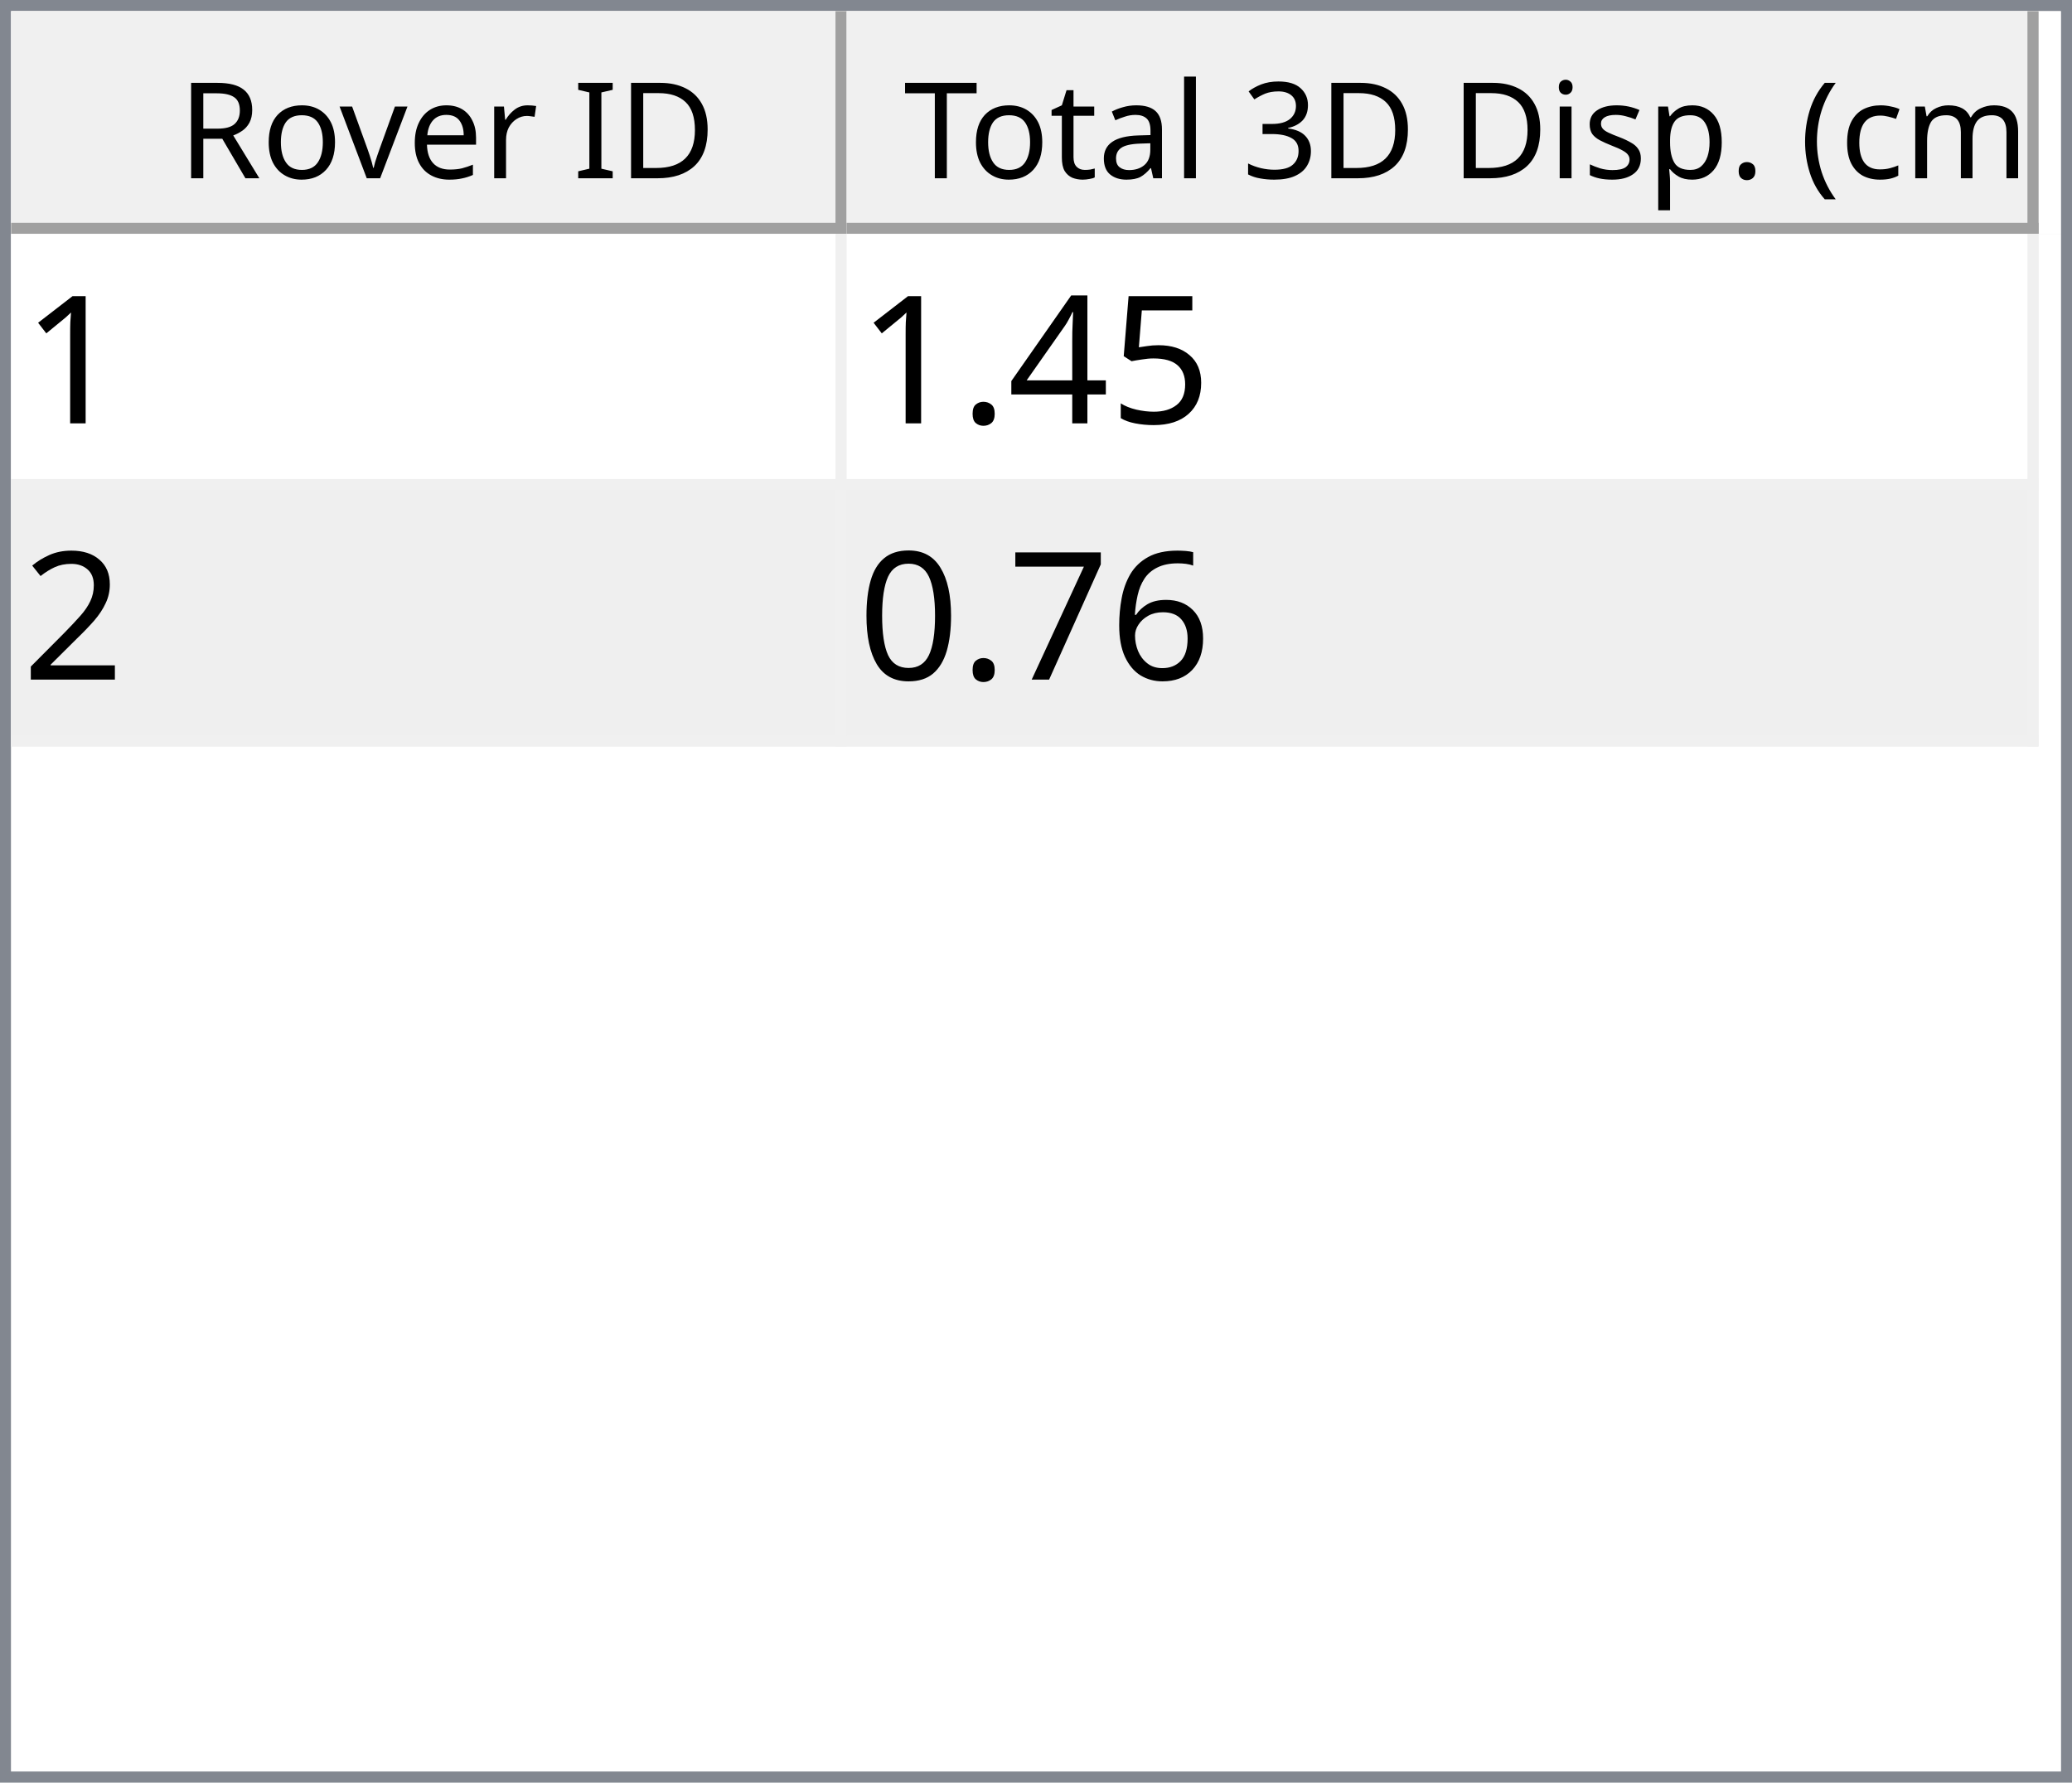
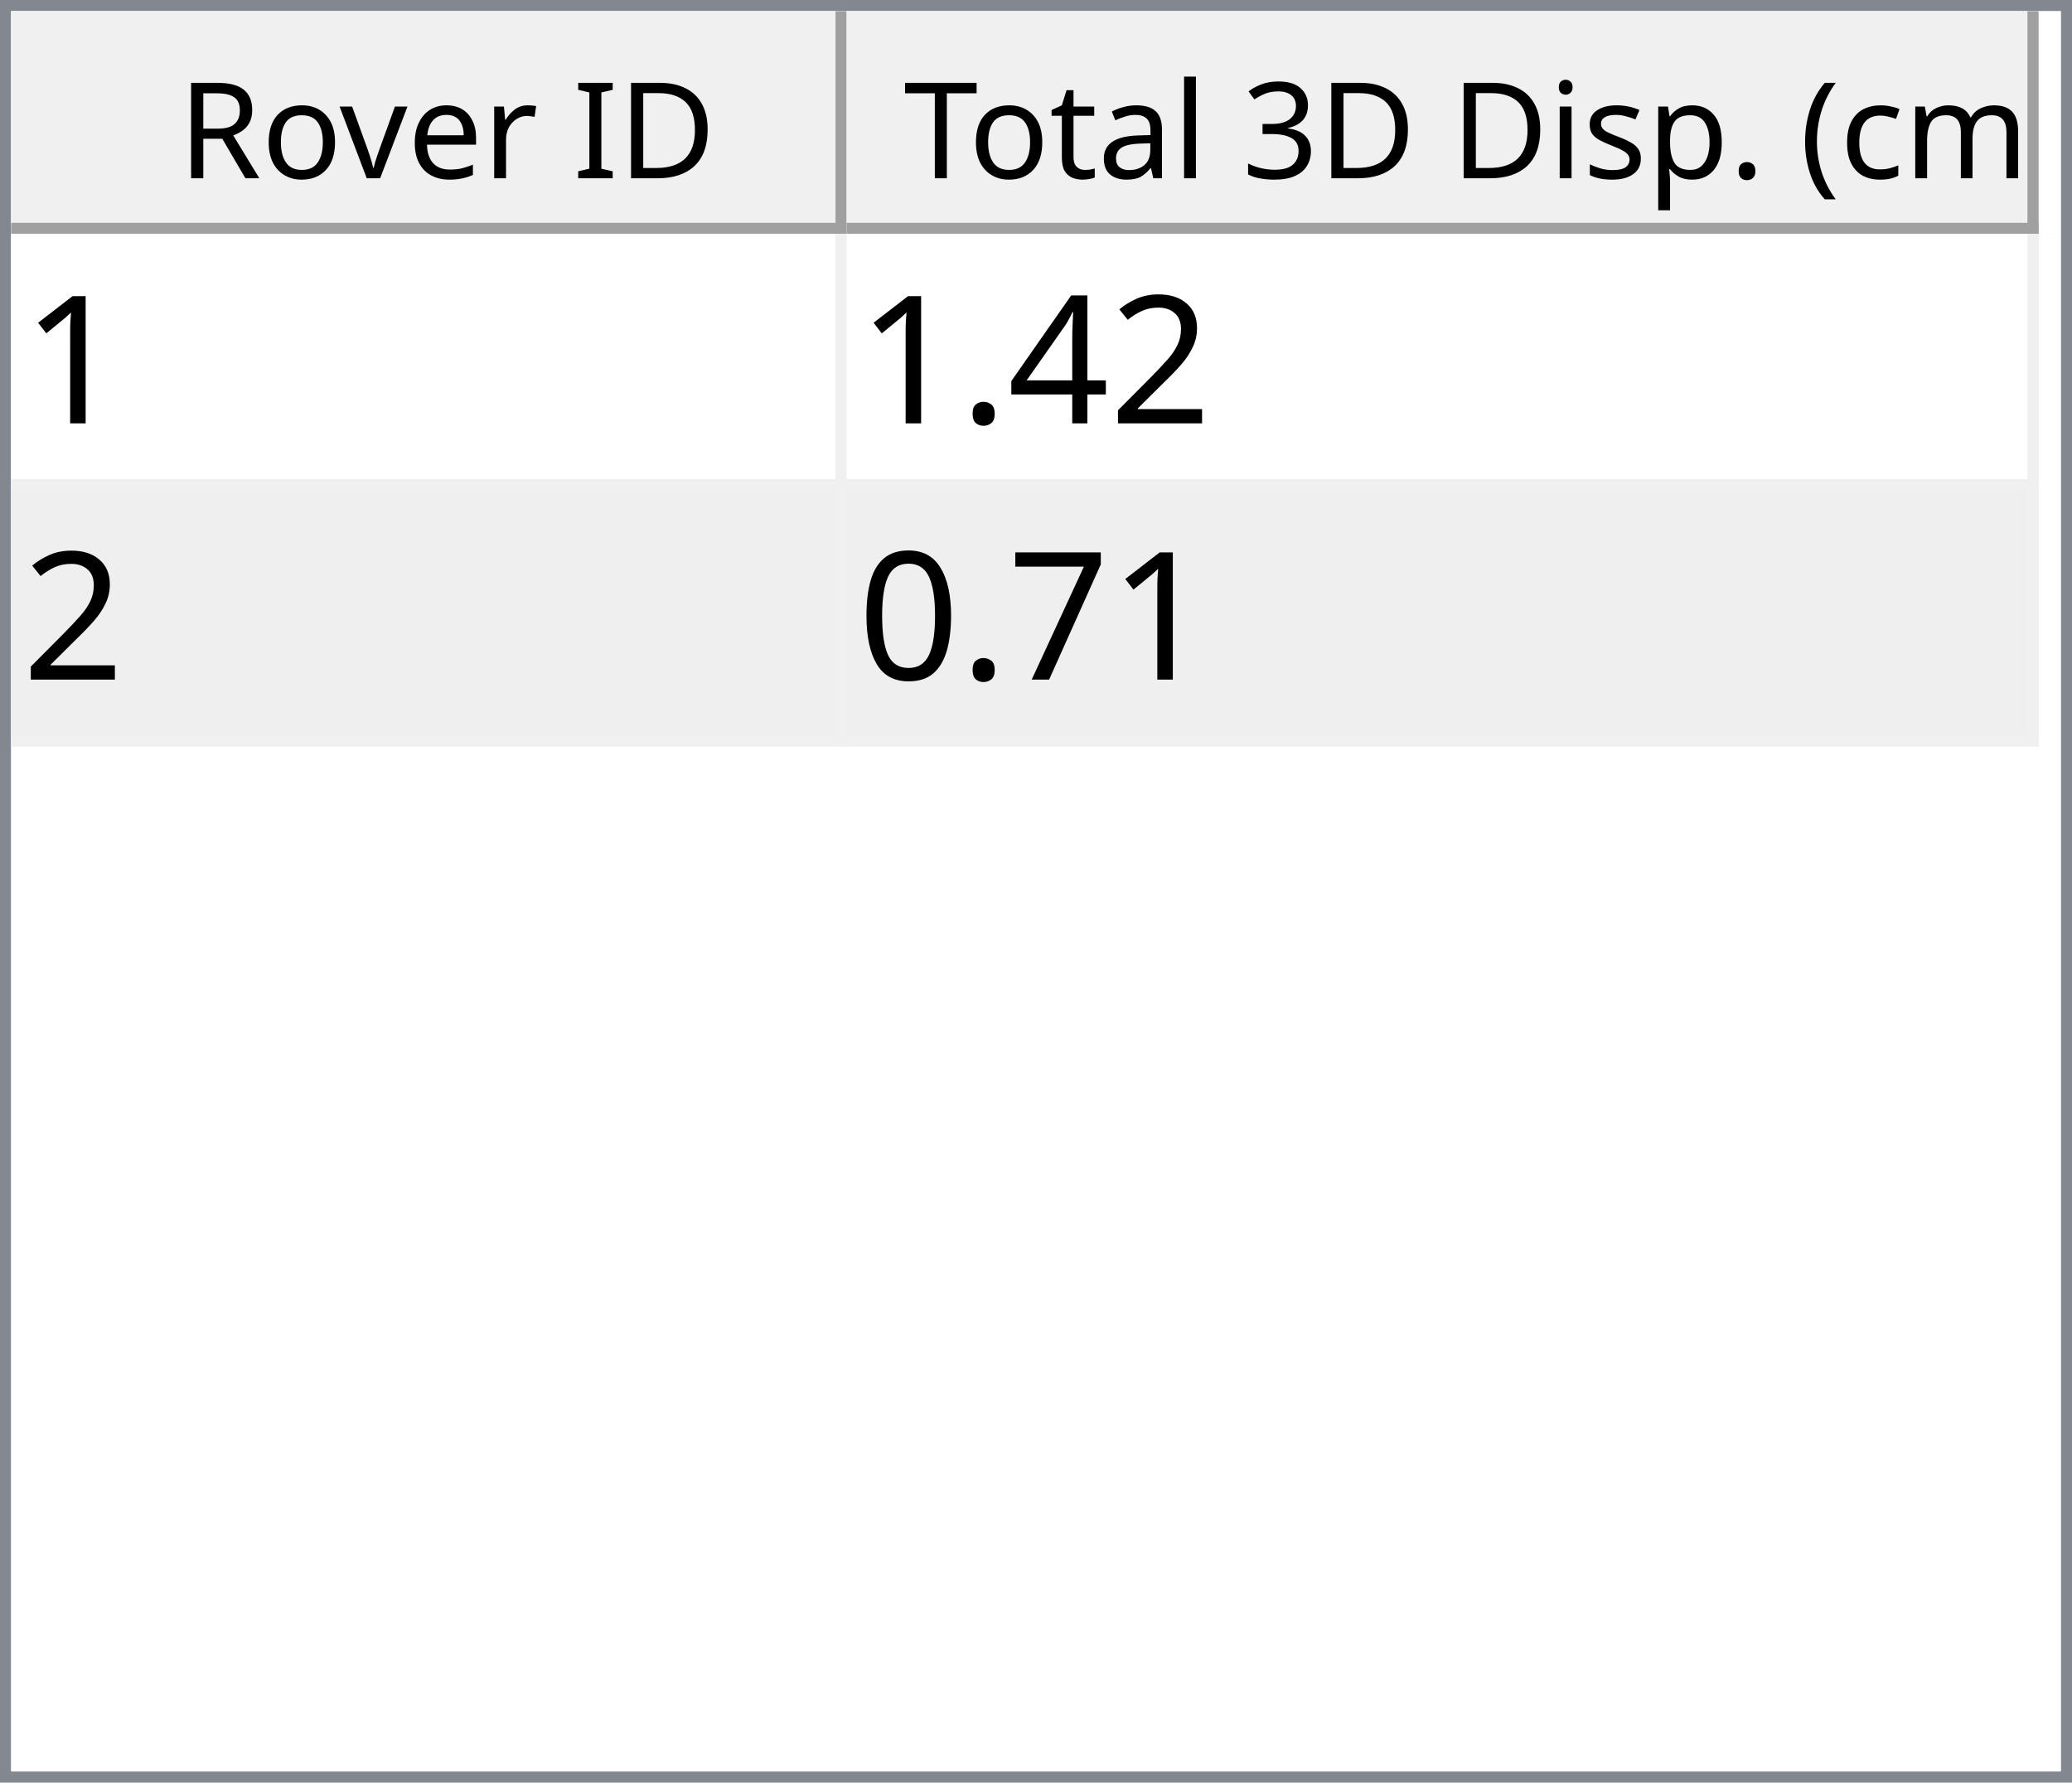
<svg xmlns="http://www.w3.org/2000/svg" style="fill-opacity:1; color-rendering:auto; color-interpolation:auto; text-rendering:auto; stroke:black; stroke-linecap:square; stroke-miterlimit:10; shape-rendering:auto; stroke-opacity:1; fill:black; stroke-dasharray:none; font-weight:normal; stroke-width:1; font-family:'Dialog'; font-style:normal; stroke-linejoin:miter; font-size:12px; stroke-dashoffset:0; image-rendering:auto;" width="186" height="160">
  <defs id="genericDefs" />
  <g>
    <defs id="defs1">
      <clipPath clipPathUnits="userSpaceOnUse" id="clipPath1">
        <path d="M0 0 L186 0 L186 160 L0 160 L0 0 Z" />
      </clipPath>
      <clipPath clipPathUnits="userSpaceOnUse" id="clipPath2">
        <path d="M0 0 L0 160 L186 160 L186 0 Z" />
      </clipPath>
      <clipPath clipPathUnits="userSpaceOnUse" id="clipPath3">
        <path d="M0 0 L0 20 L184 20 L184 0 Z" />
      </clipPath>
      <clipPath clipPathUnits="userSpaceOnUse" id="clipPath4">
        <path d="M0 0 L0 20 L75 20 L75 0 Z" />
      </clipPath>
      <clipPath clipPathUnits="userSpaceOnUse" id="clipPath5">
        <path d="M1 1 L1 19 L74 19 L74 1 Z" />
      </clipPath>
      <clipPath clipPathUnits="userSpaceOnUse" id="clipPath6">
        <path d="M0 0 L0 18 L73 18 L73 0 Z" />
      </clipPath>
      <clipPath clipPathUnits="userSpaceOnUse" id="clipPath7">
        <path d="M-0.5 -0.5 L-0.5 19.5 L74.5 19.5 L74.5 -0.5 Z" />
      </clipPath>
      <clipPath clipPathUnits="userSpaceOnUse" id="clipPath8">
        <path d="M0 0 L0 20 L107 20 L107 0 Z" />
      </clipPath>
      <clipPath clipPathUnits="userSpaceOnUse" id="clipPath9">
        <path d="M1 1 L1 19 L106 19 L106 1 Z" />
      </clipPath>
      <clipPath clipPathUnits="userSpaceOnUse" id="clipPath10">
        <path d="M0 0 L0 18 L105 18 L105 0 Z" />
      </clipPath>
      <clipPath clipPathUnits="userSpaceOnUse" id="clipPath11">
        <path d="M-0.5 -0.5 L-0.5 19.5 L106.5 19.5 L106.5 -0.5 Z" />
      </clipPath>
      <clipPath clipPathUnits="userSpaceOnUse" id="clipPath12">
        <path d="M0 0 L0 138 L184 138 L184 0 Z" />
      </clipPath>
      <clipPath clipPathUnits="userSpaceOnUse" id="clipPath13">
        <path d="M0 0 L0 46 L182 46 L182 0 Z" />
      </clipPath>
      <clipPath clipPathUnits="userSpaceOnUse" id="clipPath14">
        <path d="M-0.5 -0.5 L-0.5 45.5 L181.5 45.5 L181.5 -0.5 Z" />
      </clipPath>
      <clipPath clipPathUnits="userSpaceOnUse" id="clipPath15">
        <path d="M0 0 L0 22 L74 22 L74 0 Z" />
      </clipPath>
      <clipPath clipPathUnits="userSpaceOnUse" id="clipPath16">
        <path d="M0 0 L0 22 L106 22 L106 0 Z" />
      </clipPath>
      <font horiz-adv-x="64.551" id="font1">
        <font-face ascent="107.91" descent="25.098" units-per-em="100" style="font-style:normal; font-family:Segoe UI; font-weight:normal;" />
        <missing-glyph horiz-adv-x="64.551" d="M8.109 0 L8.109 68.266 L56.453 68.266 L56.453 0 L8.109 0 ZM15.328 7.234 L49.219 7.234 L49.219 61.031 L15.328 61.031 L15.328 7.234 Z" />
        <glyph unicode="D" horiz-adv-x="70.117" d="M9.188 0 L9.188 70.016 L28.516 70.016 Q65.531 70.016 65.531 35.891 Q65.531 19.672 55.25 9.836 Q44.969 0 27.734 0 L9.188 0 ZM17.391 62.594 L17.391 7.422 L27.828 7.422 Q41.609 7.422 49.273 14.797 Q56.938 22.172 56.938 35.688 Q56.938 62.594 28.328 62.594 L17.391 62.594 Z" />
        <glyph unicode="I" horiz-adv-x="26.611" d="M17.391 0 L9.188 0 L9.188 70.016 L17.391 70.016 L17.391 0 Z" />
        <glyph unicode=" " horiz-adv-x="27.393" d="" />
        <glyph unicode="r" horiz-adv-x="34.766" d="M34.188 41.891 Q32.078 43.5 28.125 43.5 Q23 43.5 19.555 38.672 Q16.109 33.844 16.109 25.484 L16.109 0 L8.109 0 L8.109 50 L16.109 50 L16.109 39.703 L16.312 39.703 Q18.016 44.969 21.531 47.922 Q25.047 50.875 29.391 50.875 Q32.516 50.875 34.188 50.203 L34.188 41.891 Z" />
        <glyph unicode="e" horiz-adv-x="52.295" d="M48.297 23 L12.984 23 Q13.188 14.656 17.484 10.109 Q21.781 5.562 29.297 5.562 Q37.75 5.562 44.828 11.141 L44.828 3.609 Q38.234 -1.172 27.391 -1.172 Q16.797 -1.172 10.742 5.641 Q4.688 12.453 4.688 24.812 Q4.688 36.469 11.305 43.82 Q17.922 51.172 27.734 51.172 Q37.547 51.172 42.922 44.828 Q48.297 38.484 48.297 27.203 L48.297 23 ZM40.094 29.781 Q40.047 36.719 36.75 40.578 Q33.453 44.438 27.594 44.438 Q21.922 44.438 17.969 40.383 Q14.016 36.328 13.094 29.781 L40.094 29.781 Z" />
        <glyph unicode="v" horiz-adv-x="47.9" d="M47.406 50 L27.484 0 L19.625 0 L0.688 50 L9.469 50 L22.172 13.672 Q23.578 9.672 23.922 6.688 L24.125 6.688 Q24.609 10.453 25.688 13.484 L38.969 50 L47.406 50 Z" />
        <glyph unicode="o" horiz-adv-x="58.594" d="M29 -1.172 Q17.922 -1.172 11.305 5.836 Q4.688 12.844 4.688 24.422 Q4.688 37.016 11.57 44.094 Q18.453 51.172 30.172 51.172 Q41.359 51.172 47.633 44.289 Q53.906 37.406 53.906 25.203 Q53.906 13.234 47.141 6.031 Q40.375 -1.172 29 -1.172 ZM29.594 44.438 Q21.875 44.438 17.383 39.188 Q12.891 33.938 12.891 24.703 Q12.891 15.828 17.43 10.695 Q21.969 5.562 29.594 5.562 Q37.359 5.562 41.531 10.594 Q45.703 15.625 45.703 24.906 Q45.703 34.281 41.531 39.359 Q37.359 44.438 29.594 44.438 Z" />
        <glyph unicode="R" horiz-adv-x="59.814" d="M59.375 0 L49.609 0 L37.891 19.625 Q36.281 22.359 34.766 24.289 Q33.25 26.219 31.664 27.438 Q30.078 28.656 28.25 29.219 Q26.422 29.781 24.125 29.781 L17.391 29.781 L17.391 0 L9.188 0 L9.188 70.016 L30.078 70.016 Q34.672 70.016 38.555 68.867 Q42.438 67.719 45.289 65.375 Q48.141 63.031 49.758 59.547 Q51.375 56.062 51.375 51.375 Q51.375 47.703 50.273 44.656 Q49.172 41.609 47.148 39.211 Q45.125 36.812 42.266 35.133 Q39.406 33.453 35.844 32.516 L35.844 32.328 Q37.594 31.547 38.891 30.547 Q40.188 29.547 41.359 28.18 Q42.531 26.812 43.68 25.078 Q44.828 23.344 46.234 21.047 L59.375 0 ZM17.391 62.594 L17.391 37.203 L28.516 37.203 Q31.594 37.203 34.203 38.133 Q36.812 39.062 38.719 40.797 Q40.625 42.531 41.703 45.047 Q42.781 47.562 42.781 50.688 Q42.781 56.297 39.141 59.445 Q35.5 62.594 28.609 62.594 L17.391 62.594 Z" />
        <glyph unicode=")" horiz-adv-x="30.176" d="M8.297 -15.922 L1.172 -15.922 Q16.406 2.344 16.406 26.812 Q16.406 51.469 1.078 70.016 L8.297 70.016 Q23.531 52.156 23.531 26.703 Q23.531 1.375 8.297 -15.922 Z" />
        <glyph unicode="m" horiz-adv-x="86.133" d="M79.109 0 L71.094 0 L71.094 28.719 Q71.094 37.016 68.531 40.727 Q65.969 44.438 59.906 44.438 Q54.781 44.438 51.195 39.75 Q47.609 35.062 47.609 28.516 L47.609 0 L39.594 0 L39.594 29.688 Q39.594 44.438 28.219 44.438 Q22.953 44.438 19.531 40.016 Q16.109 35.594 16.109 28.516 L16.109 0 L8.109 0 L8.109 50 L16.109 50 L16.109 42.094 L16.312 42.094 Q21.625 51.172 31.844 51.172 Q36.969 51.172 40.773 48.312 Q44.578 45.453 46 40.828 Q51.562 51.172 62.594 51.172 Q79.109 51.172 79.109 30.812 L79.109 0 Z" />
        <glyph unicode="c" horiz-adv-x="46.191" d="M42.188 2.297 Q36.422 -1.172 28.516 -1.172 Q17.828 -1.172 11.258 5.789 Q4.688 12.75 4.688 23.828 Q4.688 36.188 11.766 43.68 Q18.844 51.172 30.672 51.172 Q37.25 51.172 42.281 48.734 L42.281 40.531 Q36.719 44.438 30.375 44.438 Q22.703 44.438 17.797 38.945 Q12.891 33.453 12.891 24.516 Q12.891 15.719 17.508 10.641 Q22.125 5.562 29.891 5.562 Q36.422 5.562 42.188 9.906 L42.188 2.297 Z" />
        <glyph unicode="(" horiz-adv-x="30.176" d="M29.109 -15.922 L21.969 -15.922 Q6.844 1.375 6.844 26.703 Q6.844 52.156 21.969 70.016 L29.203 70.016 Q13.875 51.469 13.875 26.812 Q13.875 2.344 29.109 -15.922 Z" />
        <glyph unicode="." horiz-adv-x="21.68" d="M10.891 -1.078 Q8.641 -1.078 7.055 0.539 Q5.469 2.156 5.469 4.391 Q5.469 6.641 7.055 8.273 Q8.641 9.906 10.891 9.906 Q13.188 9.906 14.797 8.273 Q16.406 6.641 16.406 4.391 Q16.406 2.156 14.797 0.539 Q13.188 -1.078 10.891 -1.078 Z" />
        <glyph unicode="p" horiz-adv-x="58.789" d="M16.312 7.234 L16.109 7.234 L16.109 -23 L8.109 -23 L8.109 50 L16.109 50 L16.109 41.219 L16.312 41.219 Q22.219 51.172 33.594 51.172 Q43.266 51.172 48.688 44.461 Q54.109 37.75 54.109 26.469 Q54.109 13.922 48 6.375 Q41.891 -1.172 31.297 -1.172 Q21.578 -1.172 16.312 7.234 ZM16.109 27.391 L16.109 20.406 Q16.109 14.203 20.141 9.883 Q24.172 5.562 30.375 5.562 Q37.641 5.562 41.773 11.133 Q45.906 16.703 45.906 26.609 Q45.906 34.969 42.047 39.703 Q38.188 44.438 31.594 44.438 Q24.609 44.438 20.359 39.578 Q16.109 34.719 16.109 27.391 Z" />
        <glyph unicode="s" horiz-adv-x="42.432" d="M5.078 1.812 L5.078 10.406 Q11.625 5.562 19.484 5.562 Q30.031 5.562 30.031 12.594 Q30.031 14.594 29.125 15.992 Q28.219 17.391 26.68 18.461 Q25.141 19.531 23.07 20.383 Q21 21.234 18.609 22.172 Q15.281 23.484 12.766 24.828 Q10.25 26.172 8.57 27.859 Q6.891 29.547 6.031 31.695 Q5.172 33.844 5.172 36.719 Q5.172 40.234 6.789 42.945 Q8.406 45.656 11.086 47.484 Q13.766 49.312 17.211 50.242 Q20.656 51.172 24.312 51.172 Q30.812 51.172 35.938 48.922 L35.938 40.828 Q30.422 44.438 23.25 44.438 Q21 44.438 19.195 43.922 Q17.391 43.406 16.094 42.477 Q14.797 41.547 14.086 40.258 Q13.375 38.969 13.375 37.406 Q13.375 35.453 14.086 34.133 Q14.797 32.812 16.164 31.789 Q17.531 30.766 19.484 29.938 Q21.438 29.109 23.922 28.125 Q27.25 26.859 29.883 25.516 Q32.516 24.172 34.375 22.484 Q36.234 20.797 37.234 18.602 Q38.234 16.406 38.234 13.375 Q38.234 9.672 36.602 6.938 Q34.969 4.203 32.234 2.398 Q29.5 0.594 25.93 -0.289 Q22.359 -1.172 18.453 -1.172 Q10.75 -1.172 5.078 1.812 Z" />
        <glyph unicode="i" horiz-adv-x="24.219" d="M12.203 62.703 Q10.062 62.703 8.547 64.164 Q7.031 65.625 7.031 67.875 Q7.031 70.125 8.547 71.609 Q10.062 73.094 12.203 73.094 Q14.406 73.094 15.945 71.609 Q17.484 70.125 17.484 67.875 Q17.484 65.719 15.945 64.211 Q14.406 62.703 12.203 62.703 ZM16.109 0 L8.109 0 L8.109 50 L16.109 50 L16.109 0 Z" />
        <glyph unicode="3" horiz-adv-x="53.906" d="M46.531 19.828 Q46.531 15.094 44.75 11.211 Q42.969 7.328 39.719 4.57 Q36.469 1.812 31.93 0.297 Q27.391 -1.219 21.922 -1.219 Q11.922 -1.219 6 2.594 L6 11.188 Q13.094 5.609 22.219 5.609 Q25.875 5.609 28.828 6.539 Q31.781 7.469 33.906 9.227 Q36.031 10.984 37.18 13.477 Q38.328 15.969 38.328 19.094 Q38.328 32.812 18.797 32.812 L12.984 32.812 L12.984 39.594 L18.5 39.594 Q35.797 39.594 35.797 52.484 Q35.797 64.406 22.609 64.406 Q15.188 64.406 8.688 59.422 L8.688 67.188 Q15.375 71.188 24.609 71.188 Q29 71.188 32.57 69.969 Q36.141 68.75 38.68 66.555 Q41.219 64.359 42.609 61.281 Q44 58.203 44 54.5 Q44 40.672 30.031 36.719 L30.031 36.531 Q33.594 36.141 36.625 34.797 Q39.656 33.453 41.852 31.305 Q44.047 29.156 45.289 26.25 Q46.531 23.344 46.531 19.828 Z" />
        <glyph unicode="l" horiz-adv-x="24.219" d="M16.109 0 L8.109 0 L8.109 74.031 L16.109 74.031 L16.109 0 Z" />
        <glyph unicode="a" horiz-adv-x="50.879" d="M43.891 0 L35.891 0 L35.891 7.812 L35.688 7.812 Q30.469 -1.172 20.312 -1.172 Q12.844 -1.172 8.617 2.781 Q4.391 6.734 4.391 13.281 Q4.391 27.297 20.906 29.594 L35.891 31.688 Q35.891 44.438 25.594 44.438 Q16.547 44.438 9.281 38.281 L9.281 46.484 Q16.656 51.172 26.266 51.172 Q43.891 51.172 43.891 32.516 L43.891 0 ZM35.891 25.297 L23.828 23.641 Q18.266 22.859 15.43 20.875 Q12.594 18.891 12.594 13.875 Q12.594 10.203 15.211 7.883 Q17.828 5.562 22.172 5.562 Q28.125 5.562 32.008 9.742 Q35.891 13.922 35.891 20.312 L35.891 25.297 Z" />
        <glyph unicode="t" horiz-adv-x="33.887" d="M31.297 0.484 Q28.469 -1.078 23.828 -1.078 Q10.688 -1.078 10.688 13.578 L10.688 43.172 L2.094 43.172 L2.094 50 L10.688 50 L10.688 62.203 L18.703 64.797 L18.703 50 L31.297 50 L31.297 43.172 L18.703 43.172 L18.703 14.984 Q18.703 9.969 20.414 7.82 Q22.125 5.672 26.078 5.672 Q29.109 5.672 31.297 7.328 L31.297 0.484 Z" />
        <glyph unicode="T" horiz-adv-x="52.393" d="M50.594 62.594 L30.375 62.594 L30.375 0 L22.172 0 L22.172 62.594 L2 62.594 L2 70.016 L50.594 70.016 L50.594 62.594 Z" />
      </font>
      <font horiz-adv-x="75.0" id="font2">
        <font-face ascent="100.537" descent="21.973" units-per-em="100" style="font-style:normal; font-family:sans-serif; font-weight:normal;" />
        <missing-glyph horiz-adv-x="75.0" d="M12.5 0 L12.5 62.5 L62.5 62.5 L62.5 0 L12.5 0 ZM14.062 1.562 L60.938 1.562 L60.938 60.938 L14.062 60.938 L14.062 1.562 Z" />
        <glyph unicode="1" horiz-adv-x="55.615" d="M37.25 0 L28.469 0 L28.469 56 Q25.297 52.984 20.141 49.953 Q14.984 46.922 10.891 45.406 L10.891 53.906 Q18.266 57.375 23.781 62.305 Q29.297 67.234 31.594 71.875 L37.25 71.875 L37.25 0 Z" />
-         <glyph unicode="5" horiz-adv-x="55.615" d="M4.156 18.75 L13.375 19.531 Q14.406 12.797 18.141 9.398 Q21.875 6 27.156 6 Q33.5 6 37.891 10.789 Q42.281 15.578 42.281 23.484 Q42.281 31 38.062 35.352 Q33.844 39.703 27 39.703 Q22.75 39.703 19.336 37.773 Q15.922 35.844 13.969 32.766 L5.719 33.844 L12.641 70.609 L48.25 70.609 L48.25 62.203 L19.672 62.203 L15.828 42.969 Q22.266 47.469 29.344 47.469 Q38.719 47.469 45.164 40.969 Q51.609 34.469 51.609 24.266 Q51.609 14.547 45.953 7.469 Q39.062 -1.219 27.156 -1.219 Q17.391 -1.219 11.211 4.25 Q5.031 9.719 4.156 18.75 Z" />
+         <glyph unicode="2" horiz-adv-x="55.615" d="M50.344 8.453 L50.344 0 L3.031 0 Q2.938 3.172 4.047 6.109 Q5.859 10.938 9.836 15.625 Q13.812 20.312 21.344 26.469 Q33.016 36.031 37.117 41.625 Q41.219 47.219 41.219 52.203 Q41.219 57.422 37.477 61.008 Q33.734 64.594 27.734 64.594 Q21.391 64.594 17.578 60.789 Q13.766 56.984 13.719 50.25 L4.688 51.172 Q5.609 61.281 11.664 66.578 Q17.719 71.875 27.938 71.875 Q38.234 71.875 44.242 66.164 Q50.25 60.453 50.25 52 Q50.25 47.703 48.492 43.555 Q46.734 39.406 42.656 34.812 Q38.578 30.219 29.109 22.219 Q21.188 15.578 18.945 13.211 Q16.703 10.844 15.234 8.453 L50.344 8.453 Z" />
        <glyph unicode="4" horiz-adv-x="55.615" d="M32.328 0 L32.328 17.141 L1.266 17.141 L1.266 25.203 L33.938 71.578 L41.109 71.578 L41.109 25.203 L50.781 25.203 L50.781 17.141 L41.109 17.141 L41.109 0 L32.328 0 ZM32.328 25.203 L32.328 57.469 L9.906 25.203 L32.328 25.203 Z" />
        <glyph unicode="." horiz-adv-x="27.783" d="M9.078 0 L9.078 10.016 L19.094 10.016 L19.094 0 L9.078 0 Z" />
-         <glyph unicode="2" horiz-adv-x="55.615" d="M50.344 8.453 L50.344 0 L3.031 0 Q2.938 3.172 4.047 6.109 Q5.859 10.938 9.836 15.625 Q13.812 20.312 21.344 26.469 Q33.016 36.031 37.117 41.625 Q41.219 47.219 41.219 52.203 Q41.219 57.422 37.477 61.008 Q33.734 64.594 27.734 64.594 Q21.391 64.594 17.578 60.789 Q13.766 56.984 13.719 50.25 L4.688 51.172 Q5.609 61.281 11.664 66.578 Q17.719 71.875 27.938 71.875 Q38.234 71.875 44.242 66.164 Q50.25 60.453 50.25 52 Q50.25 47.703 48.492 43.555 Q46.734 39.406 42.656 34.812 Q38.578 30.219 29.109 22.219 Q21.188 15.578 18.945 13.211 Q16.703 10.844 15.234 8.453 L50.344 8.453 Z" />
-         <glyph unicode="6" horiz-adv-x="55.615" d="M49.75 54.047 L41.016 53.375 Q39.844 58.547 37.703 60.891 Q34.125 64.656 28.906 64.656 Q24.703 64.656 21.531 62.312 Q17.391 59.281 14.992 53.469 Q12.594 47.656 12.5 36.922 Q15.672 41.75 20.266 44.094 Q24.859 46.438 29.891 46.438 Q38.672 46.438 44.852 39.969 Q51.031 33.5 51.031 23.25 Q51.031 16.5 48.125 10.719 Q45.219 4.938 40.141 1.859 Q35.062 -1.219 28.609 -1.219 Q17.625 -1.219 10.695 6.859 Q3.766 14.938 3.766 33.5 Q3.766 54.25 11.422 63.672 Q18.109 71.875 29.438 71.875 Q37.891 71.875 43.289 67.141 Q48.688 62.406 49.75 54.047 ZM13.875 23.188 Q13.875 18.656 15.797 14.508 Q17.719 10.359 21.188 8.18 Q24.656 6 28.469 6 Q34.031 6 38.039 10.492 Q42.047 14.984 42.047 22.703 Q42.047 30.125 38.086 34.398 Q34.125 38.672 28.125 38.672 Q22.172 38.672 18.023 34.398 Q13.875 30.125 13.875 23.188 Z" />
        <glyph unicode="7" horiz-adv-x="55.615" d="M4.734 62.203 L4.734 70.656 L51.078 70.656 L51.078 63.812 Q44.234 56.547 37.523 44.484 Q30.812 32.422 27.156 19.672 Q24.516 10.688 23.781 0 L14.75 0 Q14.891 8.453 18.062 20.414 Q21.234 32.375 27.172 43.484 Q33.109 54.594 39.797 62.203 L4.734 62.203 Z" />
        <glyph unicode="0" horiz-adv-x="55.615" d="M4.156 35.297 Q4.156 48 6.766 55.742 Q9.375 63.484 14.523 67.68 Q19.672 71.875 27.484 71.875 Q33.25 71.875 37.594 69.555 Q41.938 67.234 44.773 62.867 Q47.609 58.5 49.219 52.227 Q50.828 45.953 50.828 35.297 Q50.828 22.703 48.242 14.969 Q45.656 7.234 40.508 3.008 Q35.359 -1.219 27.484 -1.219 Q17.141 -1.219 11.234 6.203 Q4.156 15.141 4.156 35.297 ZM13.188 35.297 Q13.188 17.672 17.312 11.836 Q21.438 6 27.484 6 Q33.547 6 37.672 11.859 Q41.797 17.719 41.797 35.297 Q41.797 52.984 37.672 58.789 Q33.547 64.594 27.391 64.594 Q21.344 64.594 17.719 59.469 Q13.188 52.938 13.188 35.297 Z" />
      </font>
    </defs>
    <g style="fill:white; stroke:white;">
      <rect x="0" y="0" width="186" style="clip-path:url(#clipPath1); stroke:none;" height="160" />
    </g>
    <g style="fill:white; text-rendering:optimizeSpeed; color-rendering:optimizeSpeed; image-rendering:optimizeSpeed; shape-rendering:crispEdges; stroke:white; color-interpolation:sRGB;">
      <rect x="0" width="186" height="160" y="0" style="stroke:none;" />
      <path style="stroke:none;" d="M0 160 L186 160 L186 0 L0 0 Z" />
    </g>
    <g style="fill:rgb(240,240,240); font-family:'Segoe UI'; stroke:rgb(240,240,240);">
      <rect x="0" y="0" width="186" style="clip-path:url(#clipPath2); stroke:none;" height="160" />
    </g>
    <g style="fill:rgb(130,135,144); font-family:'Segoe UI'; stroke:rgb(130,135,144);">
      <path d="M0 0 L186 0 L186 160 L0 160 L0 0 ZM1 1 L185 1 L185 159 L1 159 L1 1 Z" style="fill-rule:evenodd; clip-path:url(#clipPath2); stroke:none;" />
    </g>
    <g style="fill:white; font-family:'Segoe UI'; stroke:white;" transform="translate(1,1)">
      <rect x="0" y="0" width="184" style="clip-path:url(#clipPath3); stroke:none;" height="20" />
    </g>
    <g style="fill:rgb(240,240,240); font-family:'Segoe UI'; stroke:rgb(240,240,240);" transform="translate(1,1)">
      <rect x="0" y="0" width="75" style="clip-path:url(#clipPath4); stroke:none;" height="20" />
    </g>
    <g style="font-family:'Segoe UI';" transform="translate(2,2)">
      <text x="14" xml:space="preserve" y="14" style="clip-path:url(#clipPath6); stroke:none;">Rover ID</text>
    </g>
    <g style="fill:rgb(160,160,160); font-family:'Segoe UI'; stroke:rgb(160,160,160); stroke-linejoin:bevel;" transform="translate(1.5,1.5)">
      <line x1="74" x2="74" y1="0" style="fill:none; clip-path:url(#clipPath7);" y2="19" />
    </g>
    <g style="fill:rgb(160,160,160); font-family:'Segoe UI'; stroke:rgb(160,160,160); stroke-linejoin:bevel;" transform="matrix(1,0,0,1,1,1) translate(0.5,0.5)">
      <line x1="0" x2="74" y1="19" style="fill:none; clip-path:url(#clipPath7);" y2="19" />
    </g>
    <g style="fill:rgb(240,240,240); font-family:'Segoe UI'; stroke:rgb(240,240,240);" transform="translate(76,1)">
      <rect x="0" y="0" width="107" style="clip-path:url(#clipPath8); stroke:none;" height="20" />
    </g>
    <g style="font-family:'Segoe UI';" transform="translate(77,2)">
      <text x="1" xml:space="preserve" y="14" style="clip-path:url(#clipPath10); stroke:none;"> Total 3D Disp. (cm)</text>
    </g>
    <g style="fill:rgb(160,160,160); font-family:'Segoe UI'; stroke:rgb(160,160,160); stroke-linejoin:bevel;" transform="translate(76.5,1.5)">
      <line x1="106" x2="106" y1="0" style="fill:none; clip-path:url(#clipPath11);" y2="19" />
    </g>
    <g style="fill:rgb(160,160,160); font-family:'Segoe UI'; stroke:rgb(160,160,160); stroke-linejoin:bevel;" transform="matrix(1,0,0,1,76,1) translate(0.5,0.5)">
      <line x1="0" x2="106" y1="19" style="fill:none; clip-path:url(#clipPath11);" y2="19" />
    </g>
    <g style="fill:white; font-family:'Segoe UI'; stroke:white;" transform="translate(1,21)">
      <rect x="0" y="0" width="184" style="clip-path:url(#clipPath12); stroke:none;" height="138" />
    </g>
    <g style="fill:rgb(240,240,240); font-size:16px; font-family:sans-serif; stroke:rgb(240,240,240);" transform="translate(1,21)">
      <rect x="0" y="0" width="182" style="clip-path:url(#clipPath13); stroke:none;" height="46" />
      <line transform="translate(0.5,0.5)" x1="0" x2="181" y1="22" style="clip-path:url(#clipPath14); fill:none; stroke-linejoin:bevel;" y2="22" />
    </g>
    <g transform="matrix(1,0,0,1,1,21) translate(0.5,0.5)" style="fill:rgb(240,240,240); font-size:16px; font-family:sans-serif; stroke:rgb(240,240,240); stroke-linejoin:bevel;">
      <line x1="0" x2="181" y1="45" style="fill:none; clip-path:url(#clipPath14);" y2="45" />
    </g>
    <g transform="matrix(1,0,0,1,1,21) translate(0.5,0.5)" style="fill:rgb(240,240,240); font-size:16px; font-family:sans-serif; stroke:rgb(240,240,240); stroke-linejoin:bevel;">
      <line x1="74" x2="74" y1="0" style="fill:none; clip-path:url(#clipPath14);" y2="45" />
    </g>
    <g transform="matrix(1,0,0,1,1,21) translate(0.5,0.5)" style="fill:rgb(240,240,240); font-size:16px; font-family:sans-serif; stroke:rgb(240,240,240); stroke-linejoin:bevel;">
      <line x1="181" x2="181" y1="0" style="fill:none; clip-path:url(#clipPath14);" y2="45" />
    </g>
    <g style="fill:white; font-size:16px; font-family:sans-serif; stroke:white;" transform="matrix(1,0,0,1,1,21)">
      <rect x="0" y="0" width="74" style="clip-path:url(#clipPath15); stroke:none;" height="22" />
      <text x="1" y="17" style="fill:black; clip-path:url(#clipPath15); stroke:none;" xml:space="preserve">1</text>
    </g>
    <g style="fill:white; font-size:16px; font-family:sans-serif; stroke:white;" transform="matrix(1,0,0,1,1,21) translate(75,0)">
      <rect x="0" y="0" width="106" style="clip-path:url(#clipPath16); stroke:none;" height="22" />
-       <text x="1" y="17" style="fill:black; clip-path:url(#clipPath16); stroke:none;" xml:space="preserve">1.45</text>
+       <text x="1" y="17" style="fill:black; clip-path:url(#clipPath16); stroke:none;" xml:space="preserve">1.42</text>
    </g>
    <g style="fill:rgb(239,239,239); font-size:16px; font-family:sans-serif; stroke:rgb(239,239,239);" transform="matrix(1,0,0,1,1,21) translate(0,23)">
      <rect x="0" y="0" width="74" style="clip-path:url(#clipPath15); stroke:none;" height="22" />
      <text x="1" y="17" style="fill:black; clip-path:url(#clipPath15); stroke:none;" xml:space="preserve">2</text>
    </g>
    <g style="fill:rgb(239,239,239); font-size:16px; font-family:sans-serif; stroke:rgb(239,239,239);" transform="matrix(1,0,0,1,1,21) translate(75,23)">
      <rect x="0" y="0" width="106" style="clip-path:url(#clipPath16); stroke:none;" height="22" />
-       <text x="1" y="17" style="fill:black; clip-path:url(#clipPath16); stroke:none;" xml:space="preserve">0.76</text>
+       <text x="1" y="17" style="fill:black; clip-path:url(#clipPath16); stroke:none;" xml:space="preserve">0.71</text>
    </g>
  </g>
</svg>
